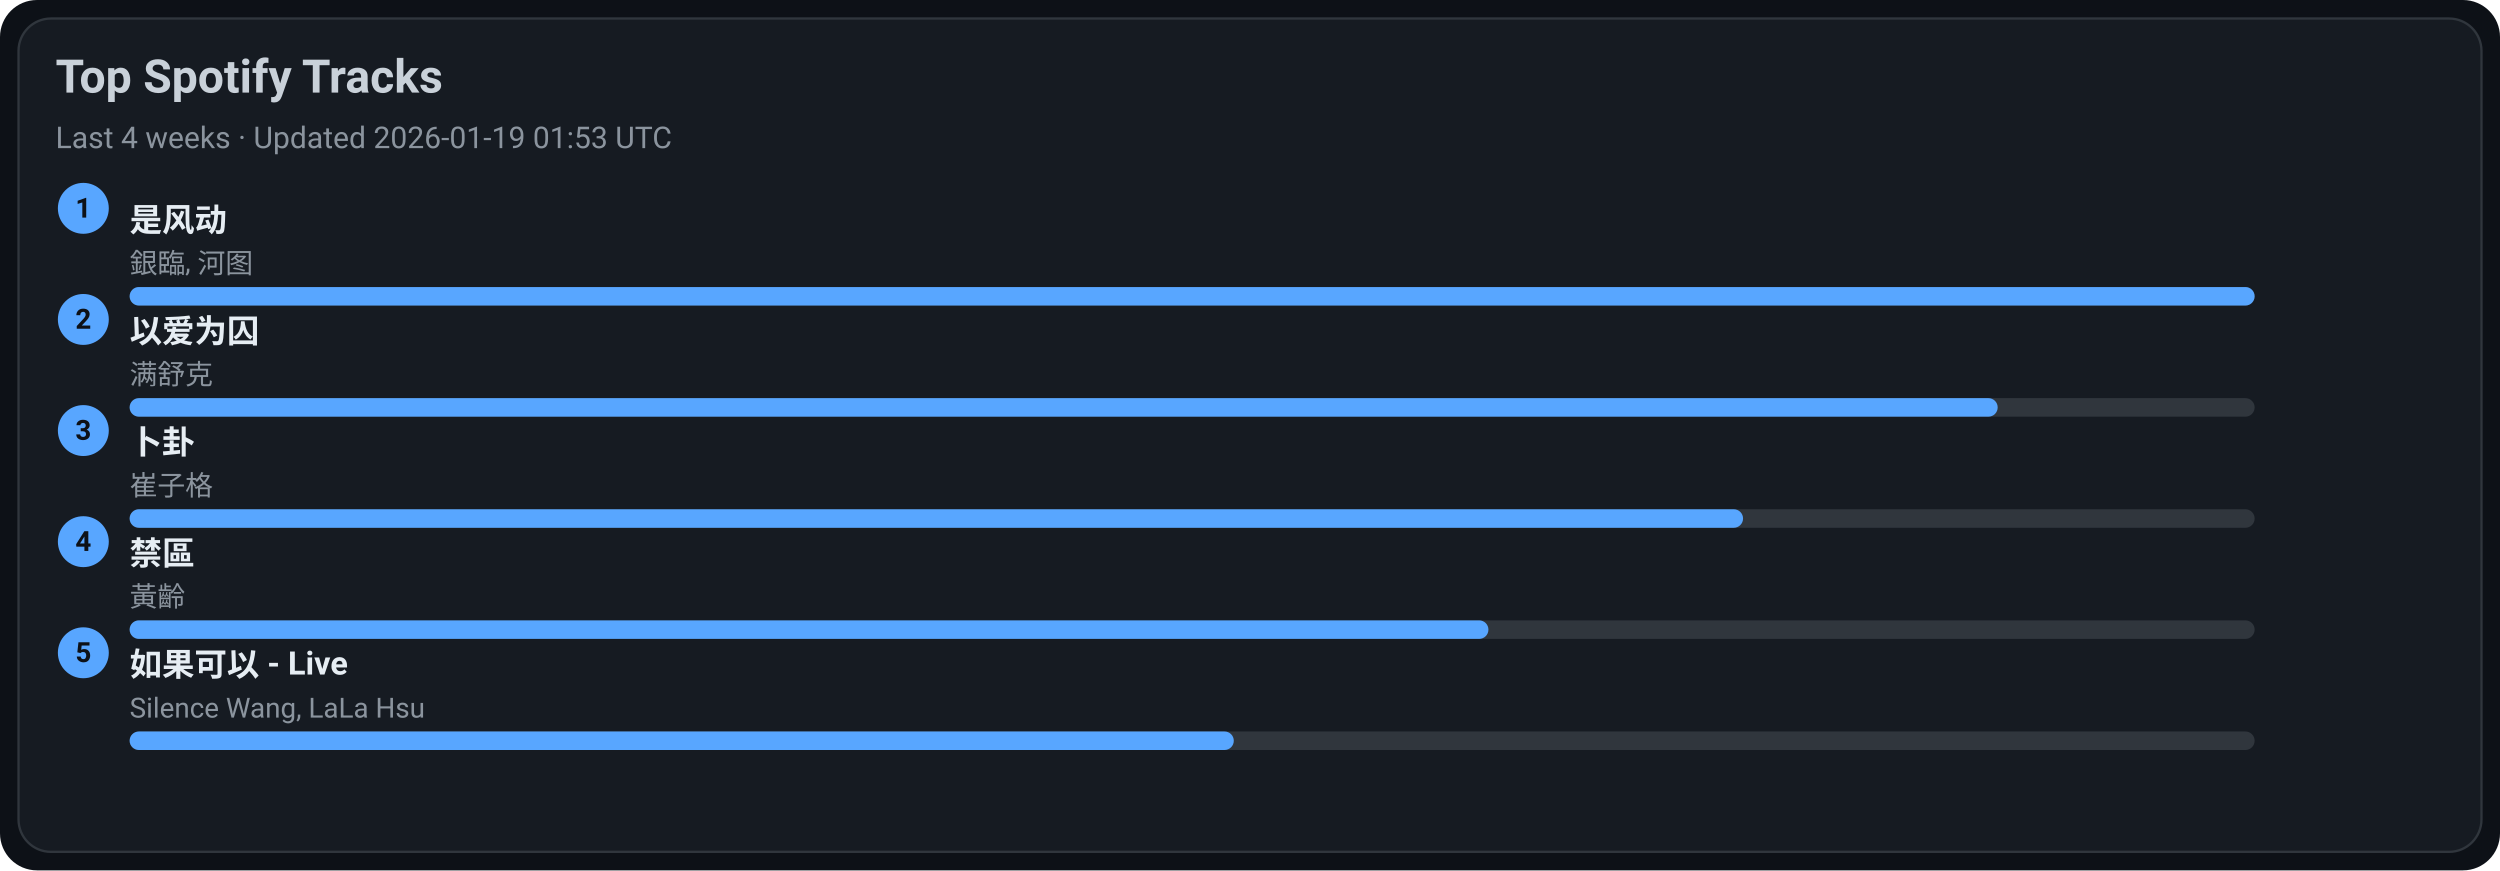
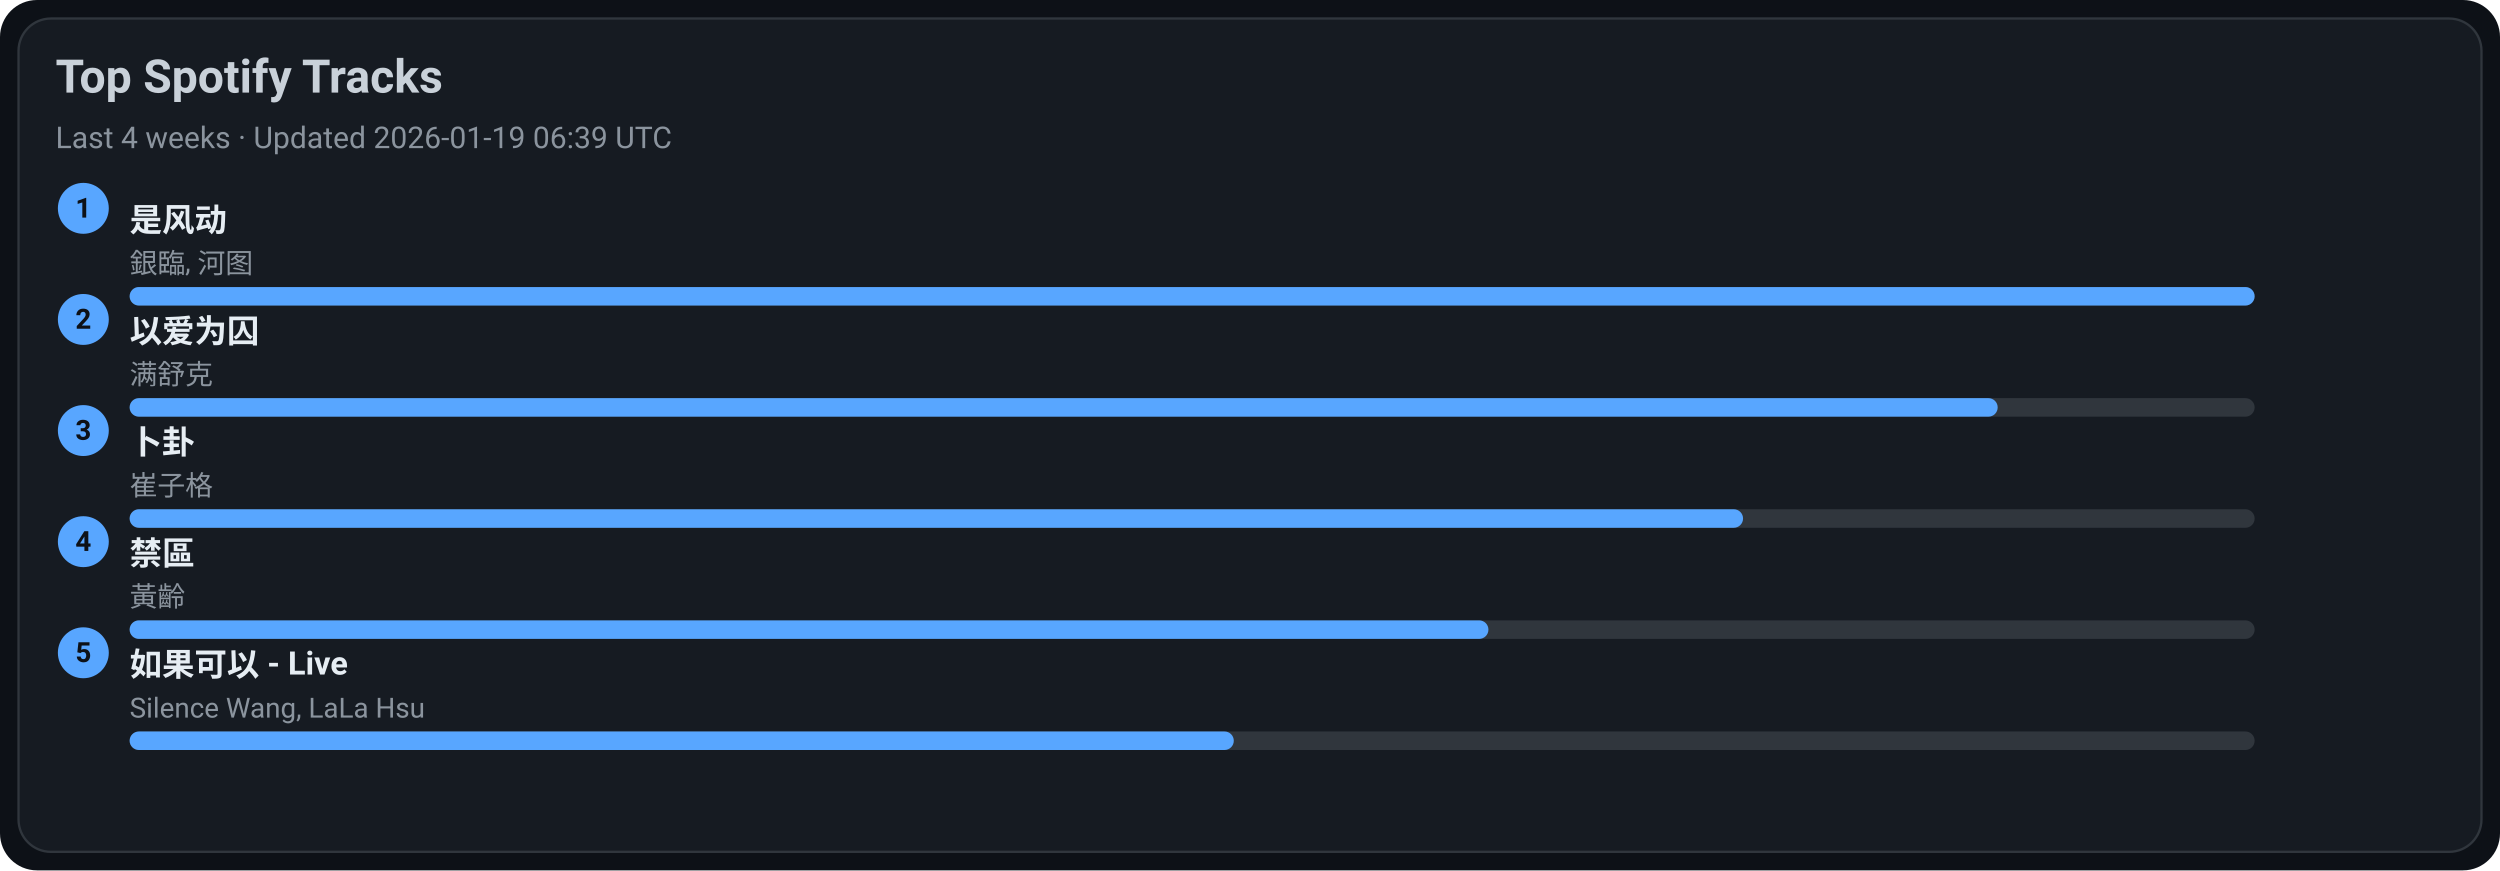
<svg xmlns="http://www.w3.org/2000/svg" width="1080" height="376" viewBox="0 0 1080 376">
  <style>text{font-family:-apple-system,BlinkMacSystemFont,Segoe UI,Roboto,Ubuntu,Helvetica Neue,Arial,Noto Sans,sans-serif}</style>
  <rect width="1080" height="376" rx="16" fill="#0d1117" />
  <rect x="8" y="8" width="1064" height="360" rx="14" fill="#161b22" stroke="#30363d" />
  <text x="24" y="40" font-size="20" fill="#c9d1d9" font-weight="600">Top Spotify Tracks</text>
-   <text x="24" y="64" font-size="13" fill="#8b949e">Last 4 weeks · Updated 2026-01-19 01:53 UTC</text>
+   <text x="24" y="64" font-size="13" fill="#8b949e">Last 4 weeks · Updated 2026-01-19 06:39 UTC</text>
  <circle cx="36" cy="90" r="11" fill="#58a6ff" />
  <text x="36" y="94" text-anchor="middle" font-size="12" fill="#0d1117" font-weight="700">1</text>
  <a href="https://open.spotify.com/track/3lePQ8c4jq7bTePsXEmslh" target="_blank" rel="noopener noreferrer">
    <text x="56" y="100" font-size="14" fill="#e6edf3" font-weight="600">是风动</text>
  </a>
  <text x="56" y="118" font-size="12" fill="#8b949e">銀臨, 河图</text>
  <rect x="56" y="124" width="918" height="8" rx="4" fill="#30363d" />
  <rect x="56" y="124" width="918" height="8" rx="4" fill="#58a6ff" />
  <circle cx="36" cy="138" r="11" fill="#58a6ff" />
  <text x="36" y="142" text-anchor="middle" font-size="12" fill="#0d1117" font-weight="700">2</text>
  <a href="https://open.spotify.com/track/0RW2LEfGQK5BaIho6sSLqf" target="_blank" rel="noopener noreferrer">
    <text x="56" y="148" font-size="14" fill="#e6edf3" font-weight="600">以爱为囚</text>
  </a>
  <text x="56" y="166" font-size="12" fill="#8b949e">满舒克</text>
  <rect x="56" y="172" width="918" height="8" rx="4" fill="#30363d" />
  <rect x="56" y="172" width="807" height="8" rx="4" fill="#58a6ff" />
  <circle cx="36" cy="186" r="11" fill="#58a6ff" />
  <text x="36" y="190" text-anchor="middle" font-size="12" fill="#0d1117" font-weight="700">3</text>
  <a href="https://open.spotify.com/track/4ToeYifpQaikbYa7krOD6s" target="_blank" rel="noopener noreferrer">
    <text x="56" y="196" font-size="14" fill="#e6edf3" font-weight="600">卜卦</text>
  </a>
  <text x="56" y="214" font-size="12" fill="#8b949e">崔子格</text>
  <rect x="56" y="220" width="918" height="8" rx="4" fill="#30363d" />
  <rect x="56" y="220" width="697" height="8" rx="4" fill="#58a6ff" />
  <circle cx="36" cy="234" r="11" fill="#58a6ff" />
  <text x="36" y="238" text-anchor="middle" font-size="12" fill="#0d1117" font-weight="700">4</text>
  <a href="https://open.spotify.com/track/5HAMeMgu9hGL5a8ZwNz6cp" target="_blank" rel="noopener noreferrer">
    <text x="56" y="244" font-size="14" fill="#e6edf3" font-weight="600">禁區</text>
  </a>
  <text x="56" y="262" font-size="12" fill="#8b949e">黃齡</text>
  <rect x="56" y="268" width="918" height="8" rx="4" fill="#30363d" />
  <rect x="56" y="268" width="587" height="8" rx="4" fill="#58a6ff" />
  <circle cx="36" cy="282" r="11" fill="#58a6ff" />
  <text x="36" y="286" text-anchor="middle" font-size="12" fill="#0d1117" font-weight="700">5</text>
  <a href="https://open.spotify.com/track/6IF65dJzfmPcX7jwDegwoo" target="_blank" rel="noopener noreferrer">
    <text x="56" y="292" font-size="14" fill="#e6edf3" font-weight="600">如果可以 - Live</text>
  </a>
  <text x="56" y="310" font-size="12" fill="#8b949e">Silence Wang, LaLa Hsu</text>
  <rect x="56" y="316" width="918" height="8" rx="4" fill="#30363d" />
  <rect x="56" y="316" width="477" height="8" rx="4" fill="#58a6ff" />
</svg>
